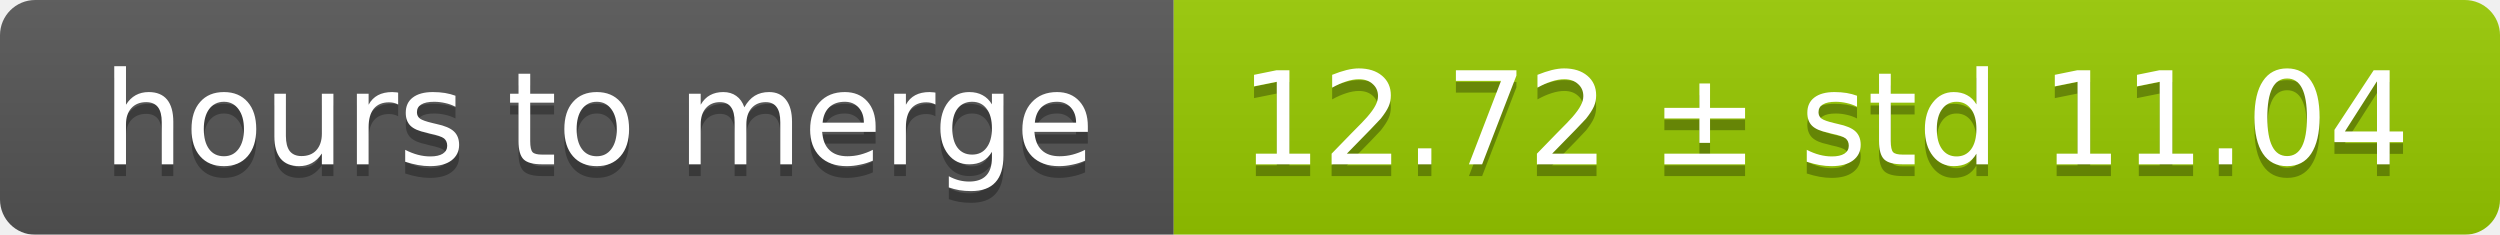
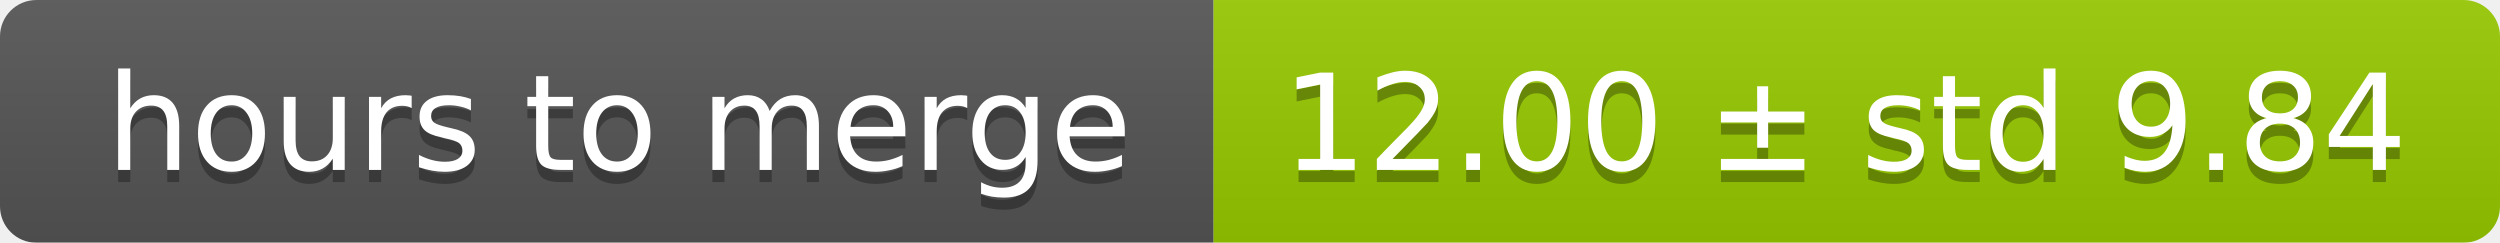
- <svg xmlns="http://www.w3.org/2000/svg" width="213" height="20">
+ <svg xmlns="http://www.w3.org/2000/svg" width="206" height="20">
  <linearGradient id="smooth" x2="0" y2="100%">
    <stop offset="0" stop-color="#bbb" stop-opacity=".1" />
    <stop offset="1" stop-opacity=".1" />
  </linearGradient>
  <mask id="round">
-     <rect width="213" height="20" rx="3" fill="#fff" />
+     <rect width="206" height="20" rx="3" fill="#fff" />
  </mask>
  <g mask="url(#round)">
    <rect width="100" height="20" fill="#555" />
-     <rect x="100" width="113" height="20" fill="#97ca00" />
-     <rect width="213" height="20" fill="url(#smooth)" />
+     <rect x="100" width="106" height="20" fill="#97ca00" />
+     <rect width="206" height="20" fill="url(#smooth)" />
  </g>
  <g fill="#fff" text-anchor="middle" font-family="DejaVu Sans,Verdana,Geneva,sans-serif" font-size="11">
    <text x="51" y="15" fill="#010101" fill-opacity=".3">hours to merge</text>
    <text x="51" y="14">hours to merge</text>
-     <text x="155.5" y="15" fill="#010101" fill-opacity=".3">12.72 ± std 11.04</text>
-     <text x="155.5" y="14">12.72 ± std 11.04</text>
+     <text x="152" y="15" fill="#010101" fill-opacity=".3">12.00 ± std 9.84</text>
+     <text x="152" y="14">12.00 ± std 9.84</text>
  </g>
</svg>
